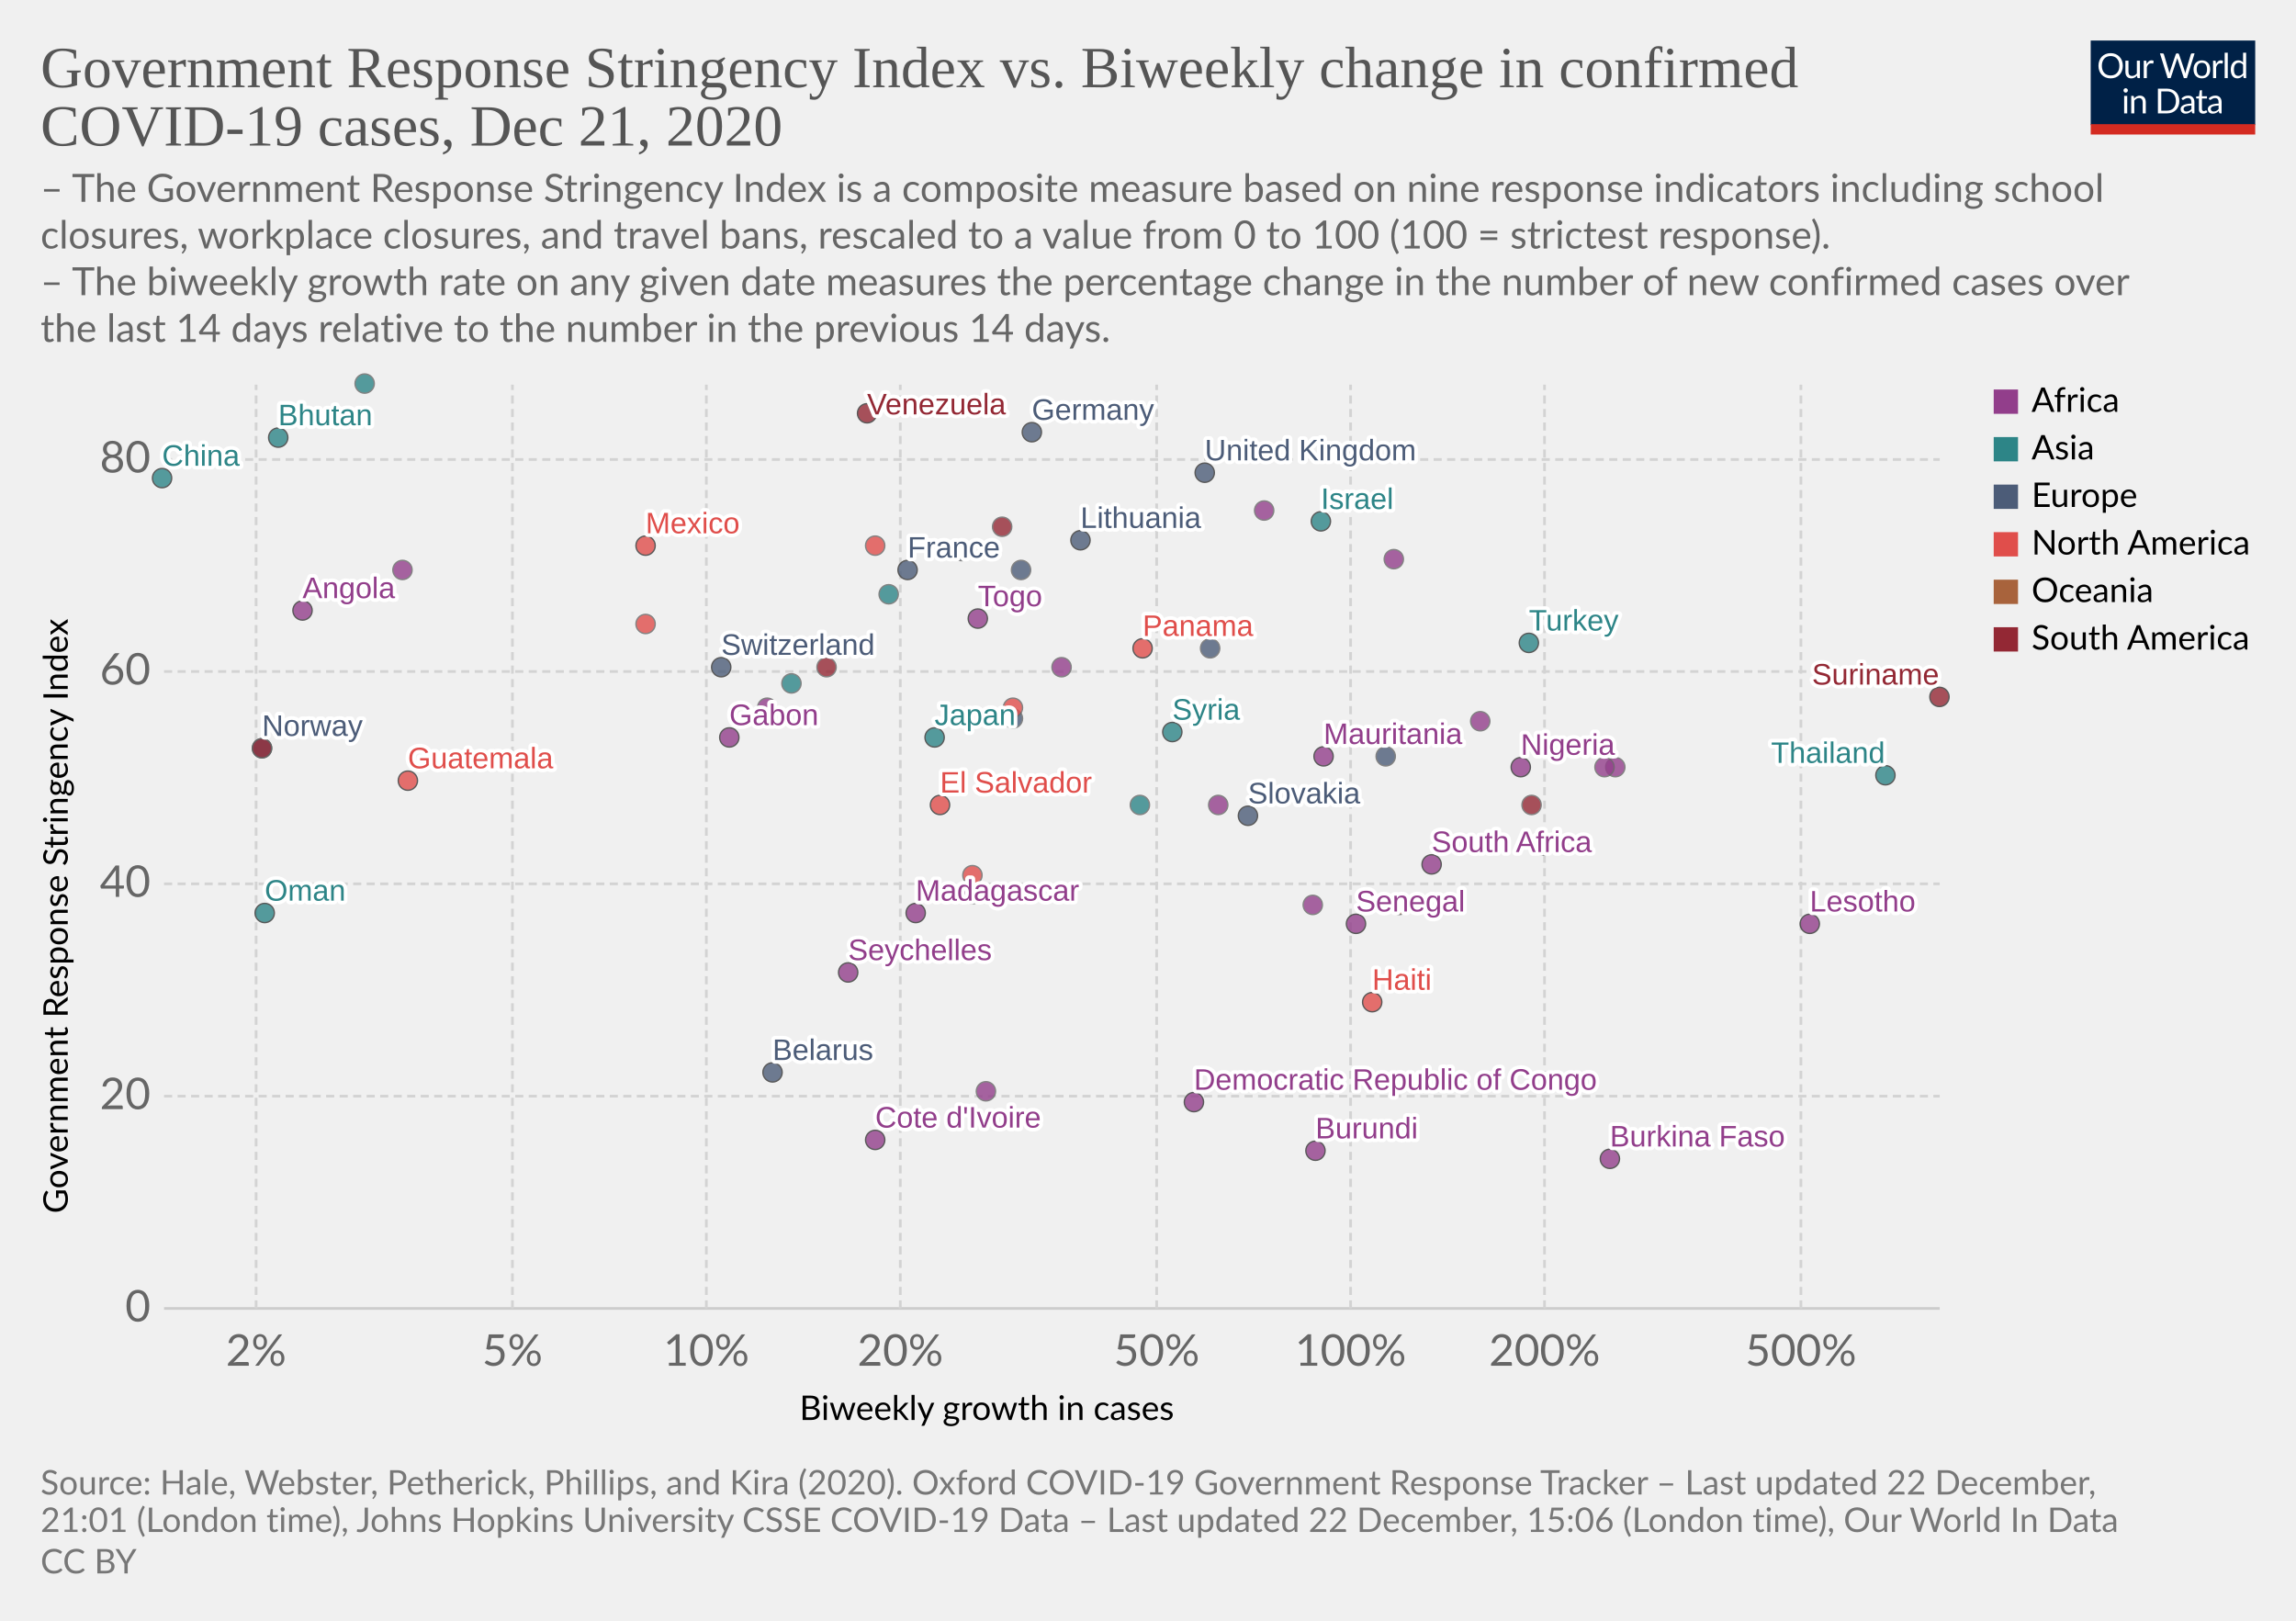
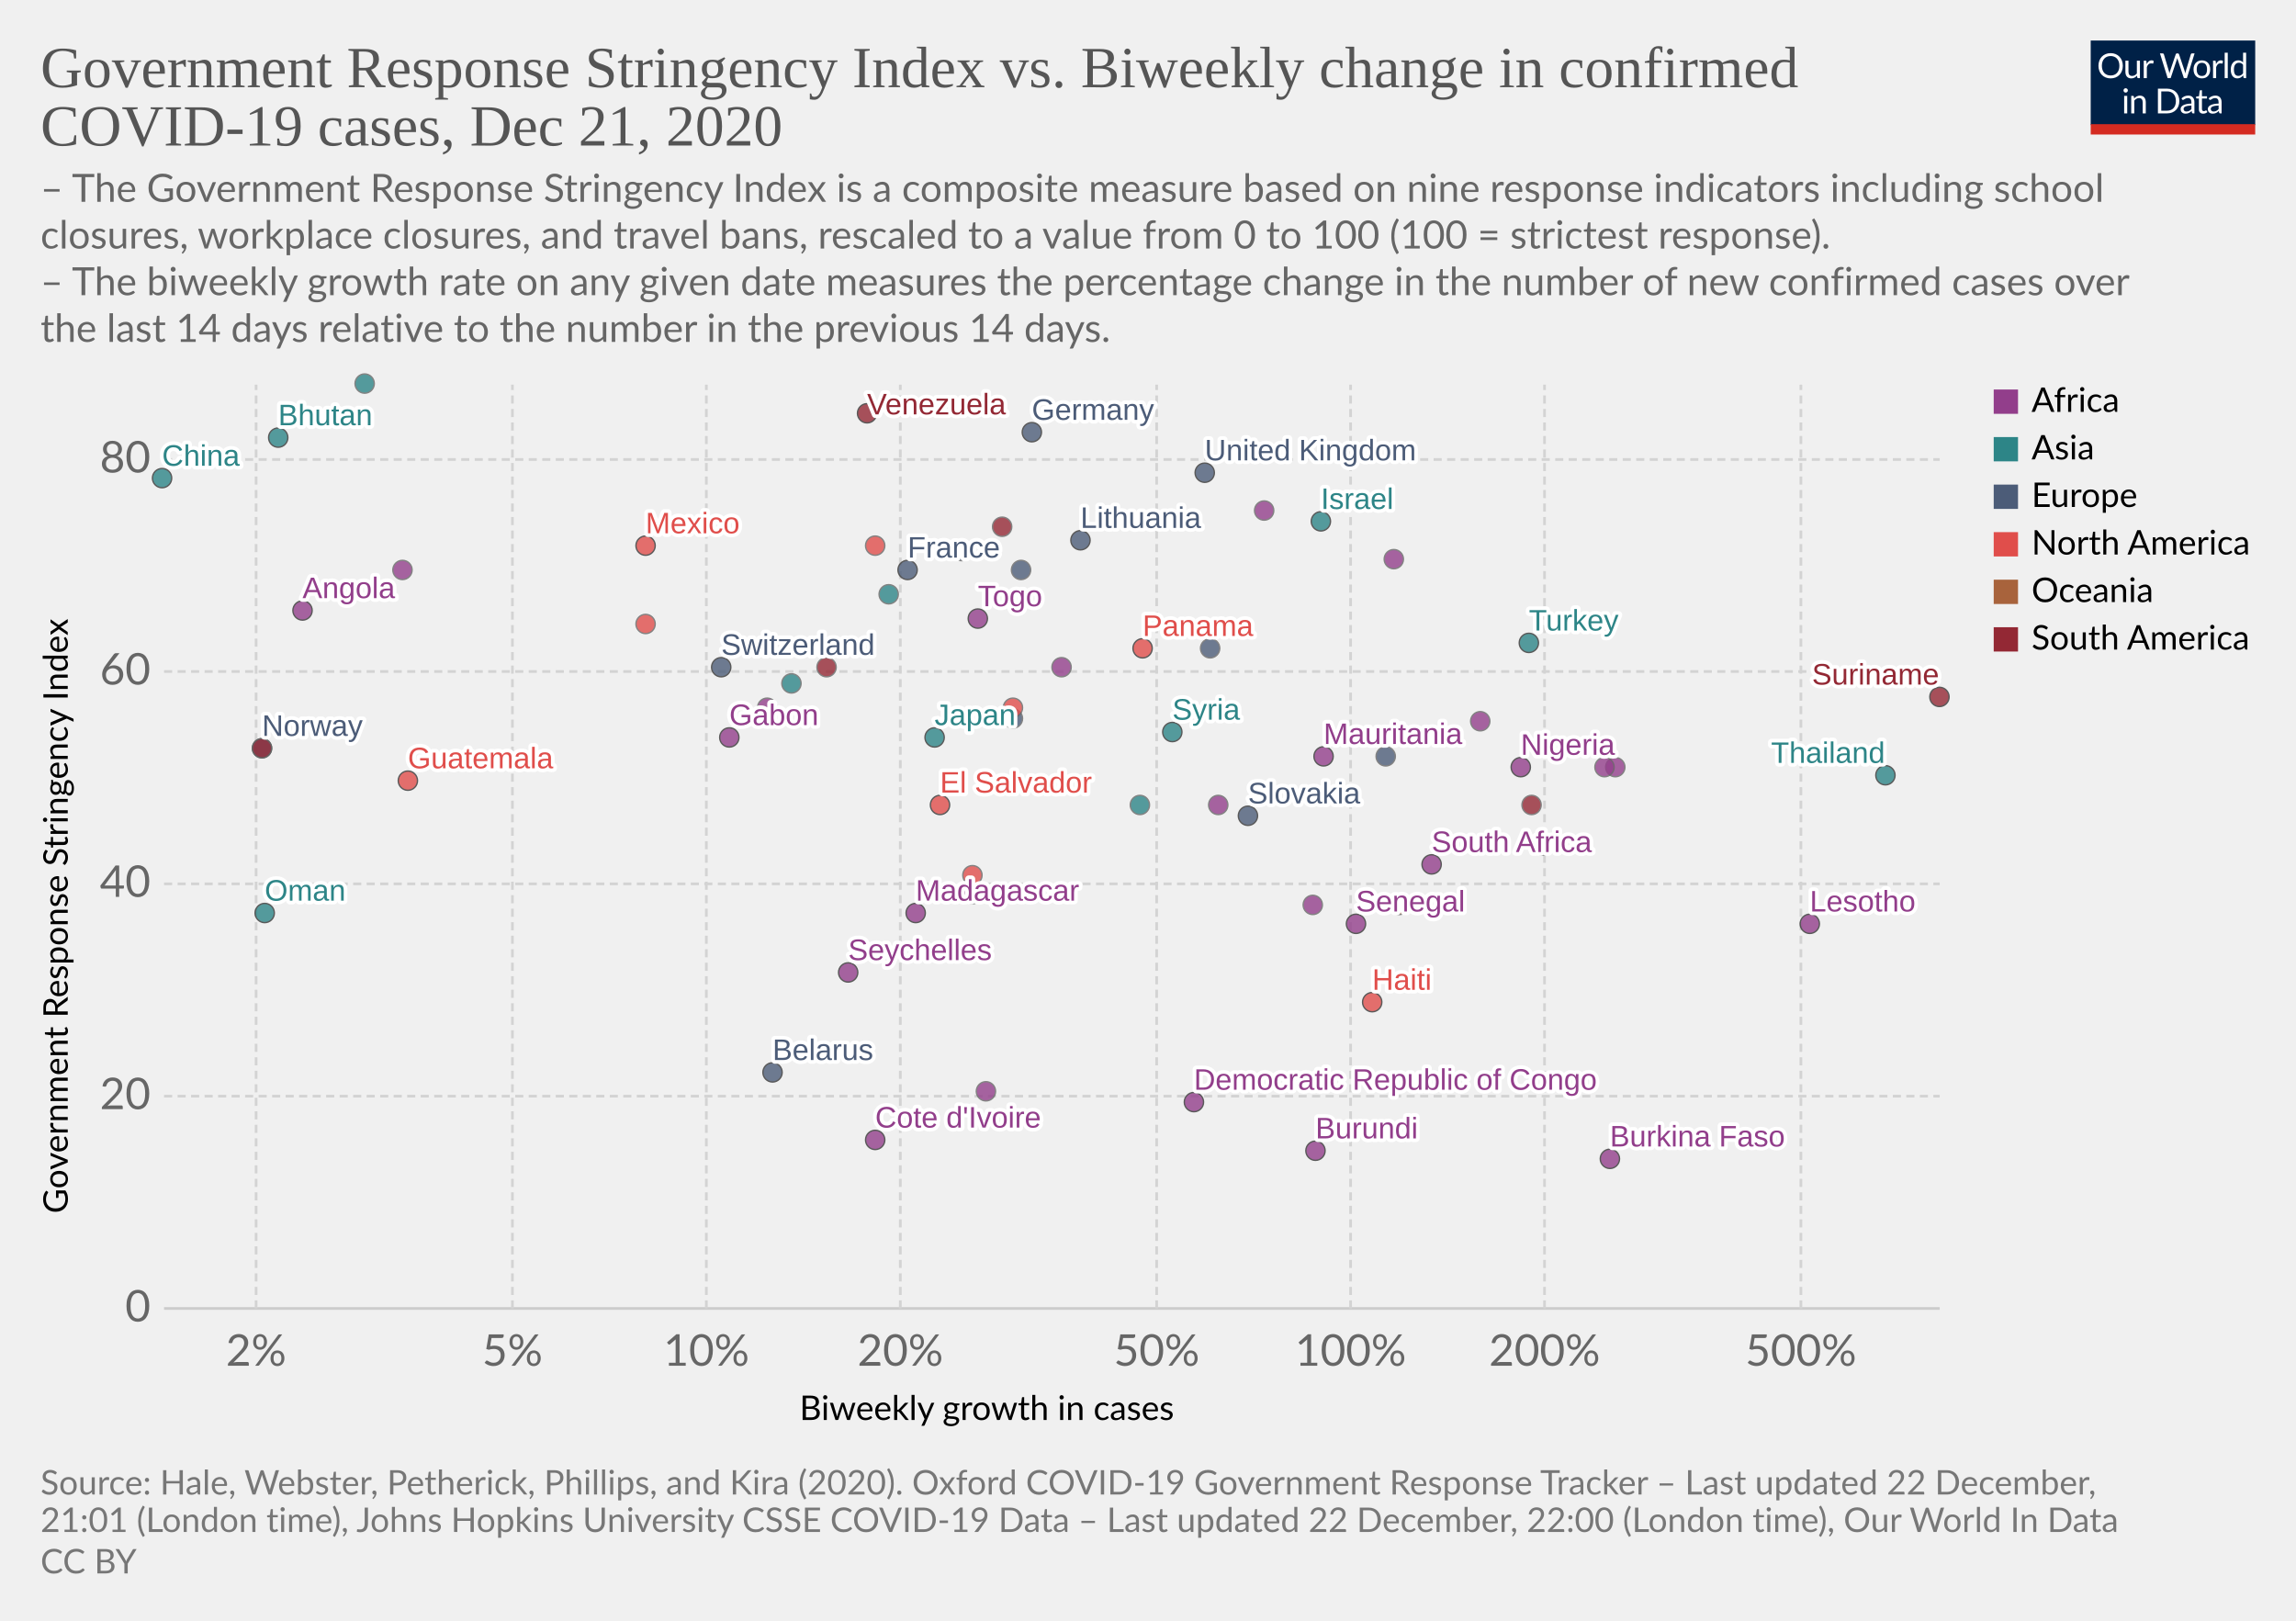
<svg xmlns="http://www.w3.org/2000/svg" version="1.1" style="background-color:#fff;-webkit-font-smoothing:antialiased" width="850" height="600" viewBox="0 0 850 600" font-family="Lato,'Helvetica Neue',Helvetica,Arial,sans-serif" font-size="18" text-rendering="optimizeLegibility">
  <g class="HeaderView">
    <g transform="matrix(.29 0 0 .29 774 15)">
      <svg width="210" height="120" viewBox="0 0 210 120" fill="none">
        <g clip-path="url(#clip0)">
          <path d="M0 0h210v107.89H0V0z" fill="#002147" />
          <path d="M40.98 32.25c0 2.36-.38 4.53-1.12 6.51a14.26 14.26 0 01-8.1 8.4c-1.9.78-4.02 1.17-6.34 1.17a16.6 16.6 0 01-6.33-1.17 14.31 14.31 0 01-8.08-8.4 18.29 18.29 0 01-1.12-6.51c0-2.36.38-4.53 1.12-6.5a14.32 14.32 0 018.07-8.44c1.92-.8 4.03-1.19 6.34-1.19 2.32 0 4.43.4 6.34 1.19 1.92.8 3.56 1.9 4.93 3.34a14.87 14.87 0 013.17 5.1 18.1 18.1 0 011.12 6.5zm-4.38 0c0-1.94-.26-3.68-.8-5.22a10.91 10.91 0 00-2.24-3.89 9.68 9.68 0 00-3.52-2.46 11.95 11.95 0 00-4.62-.86c-1.68 0-3.21.28-4.6.86a9.88 9.88 0 00-3.54 2.46 10.91 10.91 0 00-2.24 3.9c-.53 1.53-.8 3.27-.8 5.2 0 1.94.27 3.68.8 5.22a11.17 11.17 0 002.24 3.9 10.01 10.01 0 003.55 2.44c1.38.56 2.9.83 4.6.83 1.7 0 3.24-.27 4.61-.83a9.8 9.8 0 003.52-2.44 11.17 11.17 0 002.25-3.9c.53-1.54.8-3.28.8-5.21zm26.22-6.54V48H60.5c-.56 0-.9-.27-1.05-.81l-.31-2.4a12.45 12.45 0 01-3.26 2.6c-1.2.64-2.58.96-4.13.96-1.22 0-2.3-.2-3.24-.6a6.52 6.52 0 01-2.33-1.7 7.37 7.37 0 01-1.43-2.67c-.3-1.04-.46-2.2-.46-3.45V25.7h3.91v14.22c0 1.68.38 2.99 1.15 3.91.77.93 1.96 1.39 3.54 1.39 1.16 0 2.24-.27 3.23-.82a10.42 10.42 0 002.8-2.28V25.7h3.91zm8.61 4.47a9.94 9.94 0 012.6-3.56 5.64 5.64 0 013.76-1.3c.47 0 .92.05 1.34.15.44.1.83.27 1.17.49l-.3 2.92c-.09.37-.3.55-.66.55-.2 0-.5-.04-.9-.13a6.21 6.21 0 00-3.24.18c-.54.2-1.03.5-1.47.92-.42.4-.81.9-1.17 1.5-.33.58-.64 1.26-.92 2.02V48H67.7V25.71h2.25c.42 0 .72.08.88.25.16.16.27.44.33.83l.26 3.39zm61.16-13.7L122.75 48h-3.82l-7.99-24.05a21.95 21.95 0 01-.42-1.58 38.36 38.36 0 01-.44 1.58L102.05 48h-3.83L88.4 16.47h3.54c.38 0 .7.1.95.29.26.2.43.43.5.73l6.52 21.9c.1.4.2.83.28 1.28.1.46.2.94.29 1.46l.3-1.46c.12-.47.25-.9.38-1.27l7.41-21.91c.1-.25.26-.48.51-.69.27-.22.58-.33.95-.33h1.23c.38 0 .69.1.92.29.24.2.41.43.53.73l7.4 21.9a28.4 28.4 0 01.68 2.62 29.52 29.52 0 01.52-2.61l6.54-21.91c.07-.27.23-.5.48-.7.27-.21.58-.32.95-.32h3.32zm9.35 8.88c1.63 0 3.1.27 4.4.82a9.43 9.43 0 015.46 5.94c.5 1.4.74 2.98.74 4.73 0 1.76-.25 3.34-.74 4.75a9.43 9.43 0 01-5.46 5.92c-1.3.52-2.77.79-4.4.79-1.64 0-3.12-.27-4.44-.8a9.42 9.42 0 01-3.35-2.3c-.92-1-1.63-2.2-2.13-3.61-.49-1.41-.73-3-.73-4.75s.24-3.33.73-4.73c.5-1.43 1.2-2.64 2.13-3.63a9.4 9.4 0 013.35-2.31c1.32-.55 2.8-.82 4.44-.82zm0 19.89c2.2 0 3.84-.73 4.93-2.2 1.08-1.48 1.63-3.54 1.63-6.18 0-2.66-.55-4.72-1.63-6.2-1.09-1.49-2.73-2.23-4.93-2.23-1.12 0-2.09.2-2.93.57a5.7 5.7 0 00-2.06 1.65 7.5 7.5 0 00-1.24 2.67c-.26 1.04-.4 2.22-.4 3.54 0 2.64.55 4.7 1.64 6.18 1.1 1.47 2.76 2.2 4.99 2.2zm17.97-15.07a9.94 9.94 0 012.6-3.56 5.64 5.64 0 013.76-1.3c.47 0 .91.05 1.34.15.44.1.83.27 1.16.49l-.28 2.92c-.09.37-.31.55-.66.55-.2 0-.5-.04-.9-.13a6.2 6.2 0 00-3.24.18c-.54.2-1.03.5-1.47.92-.43.4-.82.9-1.17 1.5a13.1 13.1 0 00-.92 2.02V48h-3.94V25.71h2.24c.43 0 .72.08.88.25.17.16.28.44.33.83l.27 3.39zm15.04-14.59V48h-3.92V15.6h3.92zm19.55 15.43a6.22 6.22 0 00-2.38-2.05 6.7 6.7 0 00-2.86-.6c-2.07 0-3.66.75-4.77 2.23-1.12 1.48-1.68 3.6-1.68 6.33 0 1.46.13 2.7.38 3.74a7.29 7.29 0 001.1 2.56 4.35 4.35 0 001.78 1.45c.7.3 1.5.46 2.4.46 1.29 0 2.41-.3 3.36-.88a9.6 9.6 0 002.67-2.49V31.02zm3.91-15.43V48h-2.33c-.56 0-.9-.27-1.06-.81l-.35-2.71a12.13 12.13 0 01-3.25 2.77 8.28 8.28 0 01-4.23 1.06 7.31 7.31 0 01-6.14-2.9c-.73-.96-1.3-2.15-1.69-3.57a18.35 18.35 0 01.07-9.48 11.29 11.29 0 011.89-3.7 8.7 8.7 0 017.06-3.34 7.96 7.96 0 016.12 2.62V15.59h3.91zM46.61 70.71V93H42.7V70.71h3.91zm.84-7c0 .39-.08.75-.24 1.09a2.81 2.81 0 01-1.52 1.47 2.67 2.67 0 01-2.16 0 2.9 2.9 0 01-1.45-1.47 2.67 2.67 0 010-2.16c.15-.35.35-.65.6-.9.25-.27.53-.47.85-.62a2.67 2.67 0 012.16 0c.35.15.65.35.9.62.27.25.47.55.62.9.16.34.24.7.24 1.08zm7.97 10.24c.49-.54 1-1.04 1.54-1.48a9.85 9.85 0 013.66-1.84 8.96 8.96 0 015.43.35c.94.4 1.72.97 2.33 1.71a7.36 7.36 0 011.43 2.67c.32 1.04.49 2.19.49 3.45V93h-3.94V78.81c0-1.69-.4-3-1.17-3.92-.76-.93-1.93-1.4-3.5-1.4a6.6 6.6 0 00-3.25.83c-1 .56-1.92 1.31-2.77 2.27V93h-3.94V70.71h2.35c.56 0 .9.28 1.04.82l.3 2.42zm57.7 3.3c0 2.36-.37 4.5-1.11 6.44a14.3 14.3 0 01-3.17 4.98 14.1 14.1 0 01-4.93 3.2c-1.9.76-4.02 1.13-6.33 1.13H85.8V61.47h11.77c2.31 0 4.42.39 6.33 1.15a13.8 13.8 0 018.1 8.18 17.75 17.75 0 011.12 6.45zm-4.37 0c0-1.94-.26-3.67-.8-5.2a10.94 10.94 0 00-2.23-3.87 9.57 9.57 0 00-3.53-2.42 12.23 12.23 0 00-4.61-.83h-7.5v24.62h7.5c1.7 0 3.24-.28 4.61-.84a9.7 9.7 0 003.53-2.4 10.94 10.94 0 002.24-3.87c.53-1.53.8-3.26.8-5.2zm19.8 5.72c-1.8.06-3.34.2-4.62.44-1.26.22-2.3.51-3.1.88-.8.36-1.37.8-1.74 1.3-.35.5-.53 1.05-.53 1.67 0 .58.1 1.1.3 1.52a3 3 0 00.76 1.05c.34.27.73.46 1.17.6.45.11.94.17 1.45.17a7.28 7.28 0 003.5-.81 11.95 11.95 0 002.82-2.2v-4.62zm-12.65-9.11a12.73 12.73 0 013.98-2.66c1.43-.59 3-.88 4.73-.88 1.25 0 2.36.2 3.33.61a6.81 6.81 0 013.94 4.38c.33 1.04.5 2.19.5 3.43V93h-1.74a1.8 1.8 0 01-.88-.18c-.2-.13-.36-.38-.48-.74l-.44-2.12c-.59.55-1.16 1.03-1.72 1.46a9.48 9.48 0 01-3.74 1.7c-.69.15-1.46.23-2.3.23-.87 0-1.69-.12-2.45-.35a5.34 5.34 0 01-3.34-2.93 6.64 6.64 0 01-.49-2.64c0-.88.25-1.72.73-2.53a6.33 6.33 0 012.35-2.17c1.09-.63 2.5-1.15 4.25-1.54 1.75-.41 3.89-.65 6.42-.7v-1.75c0-1.73-.37-3.03-1.12-3.91-.75-.9-1.84-1.34-3.28-1.34-.97 0-1.78.12-2.44.37-.64.23-1.2.5-1.7.81l-1.23.82c-.33.23-.67.35-1 .35-.27 0-.5-.07-.69-.2a2.1 2.1 0 01-.48-.53l-.7-1.25zm27.67 19.5c-1.76 0-3.12-.5-4.07-1.48-.94-.98-1.41-2.4-1.41-4.25V74h-2.68a.9.9 0 01-.6-.2c-.16-.14-.24-.36-.24-.66v-1.56l3.65-.46.9-6.89a.9.9 0 01.29-.52.88.88 0 01.62-.22H142v7.67h6.44V74H142v13.38c0 .94.22 1.63.68 2.09.45.45 1.04.68 1.76.68a3.21 3.21 0 001.85-.53l.55-.35c.16-.12.3-.18.41-.18.2 0 .4.13.55.38l1.15 1.87a7.45 7.45 0 01-2.44 1.5c-.96.35-1.94.52-2.95.52zm19.68-10.4c-1.8.07-3.34.21-4.62.45-1.26.22-2.3.51-3.1.88-.8.36-1.37.8-1.74 1.3-.35.5-.53 1.05-.53 1.67 0 .58.1 1.1.3 1.52.18.42.44.77.76 1.05.34.27.73.46 1.17.6.45.11.94.17 1.45.17a7.3 7.3 0 003.5-.81 12.04 12.04 0 002.82-2.2v-4.62zm-12.65-9.1a12.72 12.72 0 013.99-2.66c1.42-.59 3-.88 4.72-.88 1.25 0 2.36.2 3.33.61a6.81 6.81 0 013.94 4.38c.33 1.04.5 2.19.5 3.43V93h-1.74a1.8 1.8 0 01-.88-.18c-.2-.13-.36-.38-.48-.74l-.44-2.12c-.59.55-1.16 1.03-1.72 1.46a9.48 9.48 0 01-3.74 1.7c-.69.15-1.46.23-2.3.23-.87 0-1.69-.12-2.45-.35a5.33 5.33 0 01-3.34-2.93 6.62 6.62 0 01-.49-2.64c0-.88.25-1.72.73-2.53a6.33 6.33 0 012.35-2.17c1.09-.63 2.5-1.15 4.25-1.54a31.2 31.2 0 016.42-.7v-1.75c0-1.73-.37-3.03-1.12-3.91-.75-.9-1.84-1.34-3.28-1.34-.97 0-1.78.12-2.44.37-.64.23-1.2.5-1.7.81-.46.3-.87.57-1.22.82-.34.23-.68.35-1.02.35-.26 0-.49-.07-.68-.2a1.88 1.88 0 01-.48-.53l-.7-1.25z" fill="#fff" />
          <path fill="#D42B21" d="M0 106.79h210V120H0z" />
        </g>
        <defs>
          <clipPath id="clip0">
            <path fill="#fff" d="M0 0h210v120H0z" />
          </clipPath>
        </defs>
      </svg>
    </g>
    <a href="https://ourworldindata.org/grapher/government-response-stringency-index-vs-biweekly-change-in-confirmed-covid-19-cases?time=latest" target="_blank" rel="noopener" font-family="&quot;Playfair Display&quot;,Georgia,&quot;Times New Roman&quot;,serif">
      <text font-size="21.6" x="15" y="32.3" fill="#555">
        <tspan x="15" y="32.28">Government Response Stringency Index vs. Biweekly change in confirmed</tspan>
        <tspan x="15" y="53.88">COVID-19 cases, Dec 21, 2020</tspan>
      </text>
    </a>
    <text font-size="14.4" x="15" y="74.7" fill="#666">
      <tspan x="15" y="74.72">– The Government Response Stringency Index is a composite measure based on nine response indicators including school</tspan>
      <tspan x="15" y="92">closures, workplace closures, and travel bans, rescaled to a value from 0 to 100 (100 = strictest response).</tspan>
      <tspan x="15" y="109.28"> – The biweekly growth rate on any given date measures the percentage change in the number of new confirmed cases over</tspan>
      <tspan x="15" y="126.56">the last 14 days relative to the number in the previous 14 days.</tspan>
    </text>
  </g>
  <g class="ScatterPlot">
    <g class="DualAxisView">
      <g class="HorizontalAxis">
        <text font-size="12.6" x="296" y="525.7">
          <tspan x="295.99" y="525.68">Biweekly growth in cases</tspan>
        </text>
        <text x="94.8" y="505.6" fill="#666" text-anchor="middle" font-size="16.2">2%</text>
        <text x="189.7" y="505.6" fill="#666" text-anchor="middle" font-size="16.2">5%</text>
        <text x="261.5" y="505.6" fill="#666" text-anchor="middle" font-size="16.2">10%</text>
        <text x="333.3" y="505.6" fill="#666" text-anchor="middle" font-size="16.2">20%</text>
        <text x="428.2" y="505.6" fill="#666" text-anchor="middle" font-size="16.2">50%</text>
        <text x="500" y="505.6" fill="#666" text-anchor="middle" font-size="16.2">100%</text>
        <text x="571.8" y="505.6" fill="#666" text-anchor="middle" font-size="16.2">200%</text>
        <text x="666.7" y="505.6" fill="#666" text-anchor="middle" font-size="16.2">500%</text>
      </g>
      <g class="VerticalAxis">
        <text font-size="12.6" x="-449.2" y="25.1" transform="rotate(-90)">
          <tspan x="-449.2" y="25.08">Government Response Stringency Index</tspan>
        </text>
        <text x="55.74" y="484.4" fill="#666" dominant-baseline="middle" text-anchor="end" font-size="16.2">0</text>
        <text x="55.74" y="405.8" fill="#666" dominant-baseline="middle" text-anchor="end" font-size="16.2">20</text>
        <text x="55.74" y="327.2" fill="#666" dominant-baseline="middle" text-anchor="end" font-size="16.2">40</text>
        <text x="55.74" y="248.6" fill="#666" dominant-baseline="middle" text-anchor="end" font-size="16.2">60</text>
        <text x="55.74" y="170.1" fill="#666" dominant-baseline="middle" text-anchor="end" font-size="16.2">80</text>
      </g>
      <g class="AxisGridLines horizontalLines">
        <path stroke="#ccc" d="M60.74 484.4h657.35" />
        <path stroke="#d3d3d3" stroke-dasharray="3,2" d="M60.74 405.8h657.35M60.74 327.2h657.35M60.74 248.6h657.35M60.74 170.1h657.35" />
      </g>
      <g class="AxisGridLines verticalLines" stroke="#d3d3d3" stroke-dasharray="3,2">
        <path d="M94.8 484.4v-342M189.7 484.4v-342M261.5 484.4v-342M333.3 484.4v-342M428.2 484.4v-342M500 484.4v-342M571.8 484.4v-342M666.7 484.4v-342" />
      </g>
    </g>
    <g class="PointsWithLabels clickable" clip-path="url(#a)" font-family="Arial, sans-serif">
      <path fill="rgba(255,255,255,0)" d="M60.74 142.4h657.35v342H60.74z" />
      <defs>
        <clipPath id="a">
          <path d="M50.74 132.4h677.35v362H50.74z" />
        </clipPath>
      </defs>
      <g class="key-United-Kingdom_0">
        <circle cx="446" cy="175" r="3.57" fill="#4C5C78" opacity=".8" stroke="#333" stroke-width=".5" />
      </g>
      <g class="key-France_0">
        <circle cx="336" cy="211" r="3.57" fill="#4C5C78" opacity=".8" stroke="#333" stroke-width=".5" />
      </g>
      <g class="key-Germany_0">
        <circle cx="382" cy="160" r="3.57" fill="#4C5C78" opacity=".8" stroke="#333" stroke-width=".5" />
      </g>
      <g class="key-Switzerland_0">
        <circle cx="267" cy="247" r="3.57" fill="#4C5C78" opacity=".8" stroke="#333" stroke-width=".5" />
      </g>
      <g class="key-Sweden_0">
        <circle cx="356" cy="204" r="3.57" fill="#4C5C78" opacity=".8" stroke="#666" stroke-width=".5" />
      </g>
      <g class="key-United-States_0">
        <circle cx="324" cy="202" r="3.57" fill="#E04E4B" opacity=".8" stroke="#666" stroke-width=".5" />
      </g>
      <g class="key-Japan_0">
        <circle cx="346" cy="273" r="3.57" fill="#2D8587" opacity=".8" stroke="#333" stroke-width=".5" />
      </g>
      <g class="key-Angola_0">
        <circle cx="112" cy="226" r="3.57" fill="#923E8B" opacity=".8" stroke="#333" stroke-width=".5" />
      </g>
      <g class="key-Norway_0">
        <circle cx="97" cy="277" r="3.57" fill="#4C5C78" opacity=".8" stroke="#333" stroke-width=".5" />
      </g>
      <g class="key-Nigeria_0">
        <circle cx="563" cy="284" r="3.57" fill="#923E8B" opacity=".8" stroke="#333" stroke-width=".5" />
      </g>
      <g class="key-Mozambique_0">
        <circle cx="284" cy="262" r="3.57" fill="#923E8B" opacity=".8" stroke="#666" stroke-width=".5" />
      </g>
      <g class="key-Mexico_0">
        <circle cx="239" cy="202" r="3.57" fill="#E04E4B" opacity=".8" stroke="#333" stroke-width=".5" />
      </g>
      <g class="key-Mauritania_0">
        <circle cx="490" cy="280" r="3.57" fill="#923E8B" opacity=".8" stroke="#333" stroke-width=".5" />
      </g>
      <g class="key-Malaysia_0">
        <circle cx="329" cy="220" r="3.57" fill="#2D8587" opacity=".8" stroke="#666" stroke-width=".5" />
      </g>
      <g class="key-Malawi_0">
        <circle cx="598" cy="284" r="3.57" fill="#923E8B" opacity=".8" stroke="#666" stroke-width=".5" />
      </g>
      <g class="key-Madagascar_0">
        <circle cx="339" cy="338" r="3.57" fill="#923E8B" opacity=".8" stroke="#333" stroke-width=".5" />
      </g>
      <g class="key-Lithuania_0">
        <circle cx="400" cy="200" r="3.57" fill="#4C5C78" opacity=".8" stroke="#333" stroke-width=".5" />
      </g>
      <g class="key-Barbados_0">
        <circle cx="360" cy="324" r="3.57" fill="#E04E4B" opacity=".8" stroke="#666" stroke-width=".5" />
      </g>
      <g class="key-Belarus_0">
        <circle cx="286" cy="397" r="3.57" fill="#4C5C78" opacity=".8" stroke="#333" stroke-width=".5" />
      </g>
      <g class="key-Bhutan_0">
        <circle cx="103" cy="162" r="3.57" fill="#2D8587" opacity=".8" stroke="#333" stroke-width=".5" />
      </g>
      <g class="key-Bolivia_0">
        <circle cx="567" cy="298" r="3.57" fill="#932834" opacity=".8" stroke="#666" stroke-width=".5" />
      </g>
      <g class="key-Burkina-Faso_0">
        <circle cx="596" cy="429" r="3.57" fill="#923E8B" opacity=".8" stroke="#333" stroke-width=".5" />
      </g>
      <g class="key-Burundi_0">
        <circle cx="487" cy="426" r="3.57" fill="#923E8B" opacity=".8" stroke="#333" stroke-width=".5" />
      </g>
      <g class="key-Zimbabwe_0">
        <circle cx="149" cy="211" r="3.57" fill="#923E8B" opacity=".8" stroke="#666" stroke-width=".5" />
      </g>
      <g class="key-South-Africa_0">
        <circle cx="530" cy="320" r="3.57" fill="#923E8B" opacity=".8" stroke="#333" stroke-width=".5" />
      </g>
      <g class="key-Slovakia_0">
        <circle cx="462" cy="302" r="3.57" fill="#4C5C78" opacity=".8" stroke="#333" stroke-width=".5" />
      </g>
      <g class="key-Singapore_0">
        <circle cx="422" cy="298" r="3.57" fill="#2D8587" opacity=".8" stroke="#666" stroke-width=".5" />
      </g>
      <g class="key-Senegal_0">
        <circle cx="502" cy="342" r="3.57" fill="#923E8B" opacity=".8" stroke="#333" stroke-width=".5" />
      </g>
      <g class="key-Rwanda_0">
        <circle cx="548" cy="267" r="3.57" fill="#923E8B" opacity=".8" stroke="#666" stroke-width=".5" />
      </g>
      <g class="key-Paraguay_0">
        <circle cx="97" cy="277" r="3.57" fill="#932834" opacity=".8" stroke="#666" stroke-width=".5" />
      </g>
      <g class="key-Papua-New-Guinea_0">
        <circle cx="518" cy="335" r="3.57" fill="#A8633C" opacity=".8" stroke="#666" stroke-width=".5" />
      </g>
      <g class="key-Panama_0">
        <circle cx="423" cy="240" r="3.57" fill="#E04E4B" opacity=".8" stroke="#333" stroke-width=".5" />
      </g>
      <g class="key-Cote-d__0027Ivoire_0">
        <circle cx="324" cy="422" r="3.57" fill="#923E8B" opacity=".8" stroke="#333" stroke-width=".5" />
      </g>
      <g class="key-Haiti_0">
        <circle cx="508" cy="371" r="3.57" fill="#E04E4B" opacity=".8" stroke="#333" stroke-width=".5" />
      </g>
      <g class="key-Guatemala_0">
        <circle cx="151" cy="289" r="3.57" fill="#E04E4B" opacity=".8" stroke="#333" stroke-width=".5" />
      </g>
      <g class="key-Ghana_0">
        <circle cx="360" cy="331" r="3.57" fill="#923E8B" opacity=".8" stroke="#666" stroke-width=".5" />
      </g>
      <g class="key-Gabon_0">
        <circle cx="270" cy="273" r="3.57" fill="#923E8B" opacity=".8" stroke="#333" stroke-width=".5" />
      </g>
      <g class="key-Djibouti_0">
        <circle cx="486" cy="335" r="3.57" fill="#923E8B" opacity=".8" stroke="#666" stroke-width=".5" />
      </g>
      <g class="key-Estonia_0">
        <circle cx="375" cy="266" r="3.57" fill="#4C5C78" opacity=".8" stroke="#666" stroke-width=".5" />
      </g>
      <g class="key-Eritrea_0">
        <circle cx="468" cy="189" r="3.57" fill="#923E8B" opacity=".8" stroke="#666" stroke-width=".5" />
      </g>
      <g class="key-Denmark_0">
        <circle cx="513" cy="280" r="3.57" fill="#4C5C78" opacity=".8" stroke="#666" stroke-width=".5" />
      </g>
      <g class="key-Czechia_0">
        <circle cx="448" cy="240" r="3.57" fill="#4C5C78" opacity=".8" stroke="#666" stroke-width=".5" />
      </g>
      <g class="key-Cyprus_0">
        <circle cx="378" cy="211" r="3.57" fill="#4C5C78" opacity=".8" stroke="#666" stroke-width=".5" />
      </g>
      <g class="key-Canada_0">
        <circle cx="239" cy="231" r="3.57" fill="#E04E4B" opacity=".8" stroke="#666" stroke-width=".5" />
      </g>
      <g class="key-Egypt_0">
        <circle cx="393" cy="247" r="3.57" fill="#923E8B" opacity=".8" stroke="#666" stroke-width=".5" />
      </g>
      <g class="key-Uganda_0">
        <circle cx="451" cy="298" r="3.57" fill="#923E8B" opacity=".8" stroke="#666" stroke-width=".5" />
      </g>
      <g class="key-Turkey_0">
        <circle cx="566" cy="238" r="3.57" fill="#2D8587" opacity=".8" stroke="#333" stroke-width=".5" />
      </g>
      <g class="key-Togo_0">
        <circle cx="362" cy="229" r="3.57" fill="#923E8B" opacity=".8" stroke="#333" stroke-width=".5" />
      </g>
      <g class="key-Thailand_0">
        <circle cx="698" cy="287" r="3.57" fill="#2D8587" opacity=".8" stroke="#333" stroke-width=".5" />
      </g>
      <g class="key-Syria_0">
        <circle cx="434" cy="271" r="3.57" fill="#2D8587" opacity=".8" stroke="#333" stroke-width=".5" />
      </g>
      <g class="key-Eswatini_0">
        <circle cx="594" cy="284" r="3.57" fill="#923E8B" opacity=".8" stroke="#666" stroke-width=".5" />
      </g>
      <g class="key-Lesotho_0">
        <circle cx="670" cy="342" r="3.57" fill="#923E8B" opacity=".8" stroke="#333" stroke-width=".5" />
      </g>
      <g class="key-Lebanon_0">
        <circle cx="135" cy="142" r="3.57" fill="#2D8587" opacity=".8" stroke="#666" stroke-width=".5" />
      </g>
      <g class="key-Israel_0">
        <circle cx="489" cy="193" r="3.57" fill="#2D8587" opacity=".8" stroke="#333" stroke-width=".5" />
      </g>
      <g class="key-Indonesia_0">
        <circle cx="293" cy="253" r="3.57" fill="#2D8587" opacity=".8" stroke="#666" stroke-width=".5" />
      </g>
      <g class="key-Oman_0">
        <circle cx="98" cy="338" r="3.57" fill="#2D8587" opacity=".8" stroke="#333" stroke-width=".5" />
      </g>
      <g class="key-Seychelles_0">
        <circle cx="314" cy="360" r="3.57" fill="#923E8B" opacity=".8" stroke="#333" stroke-width=".5" />
      </g>
      <g class="key-Suriname_0">
        <circle cx="718" cy="258" r="3.57" fill="#932834" opacity=".8" stroke="#333" stroke-width=".5" />
      </g>
      <g class="key-Venezuela_0">
        <circle cx="321" cy="153" r="3.57" fill="#932834" opacity=".8" stroke="#333" stroke-width=".5" />
      </g>
      <g class="key-El-Salvador_0">
        <circle cx="348" cy="298" r="3.57" fill="#E04E4B" opacity=".8" stroke="#333" stroke-width=".5" />
      </g>
      <g class="key-Cuba_0">
        <circle cx="375" cy="262" r="3.57" fill="#E04E4B" opacity=".8" stroke="#666" stroke-width=".5" />
      </g>
      <g class="key-Democratic-Republic-of-Congo_0">
        <circle cx="442" cy="408" r="3.57" fill="#923E8B" opacity=".8" stroke="#333" stroke-width=".5" />
      </g>
      <g class="key-Congo_0">
        <circle cx="571" cy="313" r="3.57" fill="#923E8B" opacity=".8" stroke="#666" stroke-width=".5" />
      </g>
      <g class="key-Colombia_0">
        <circle cx="306" cy="247" r="3.57" fill="#932834" opacity=".8" stroke="#666" stroke-width=".5" />
      </g>
      <g class="key-China_0">
        <circle cx="60" cy="177" r="3.57" fill="#2D8587" opacity=".8" stroke="#333" stroke-width=".5" />
      </g>
      <g class="key-Chile_0">
        <circle cx="371" cy="195" r="3.57" fill="#932834" opacity=".8" stroke="#666" stroke-width=".5" />
      </g>
      <g class="key-Chad_0">
        <circle cx="516" cy="207" r="3.57" fill="#923E8B" opacity=".8" stroke="#666" stroke-width=".5" />
      </g>
      <g class="key-Central-African-Republic_0">
        <circle cx="365" cy="404" r="3.57" fill="#923E8B" opacity=".8" stroke="#666" stroke-width=".5" />
      </g>
      <g class="backgroundLabels" fill="#333" font-size="11" font-weight="400">
        <text x="446" y="170.43" fill="#fff" stroke="#fff" stroke-linecap="round" stroke-linejoin="round" stroke-width=".25em">United Kingdom</text>
        <text x="446" y="170.43" fill="#4C5C78">United Kingdom</text>
        <text x="336" y="206.43" fill="#fff" stroke="#fff" stroke-linecap="round" stroke-linejoin="round" stroke-width=".25em">France</text>
        <text x="336" y="206.43" fill="#4C5C78">France</text>
        <text x="382" y="155.43" fill="#fff" stroke="#fff" stroke-linecap="round" stroke-linejoin="round" stroke-width=".25em">Germany</text>
        <text x="382" y="155.43" fill="#4C5C78">Germany</text>
        <text x="267" y="242.43" fill="#fff" stroke="#fff" stroke-linecap="round" stroke-linejoin="round" stroke-width=".25em">Switzerland</text>
        <text x="267" y="242.43" fill="#4C5C78">Switzerland</text>
        <text x="346" y="268.43" fill="#fff" stroke="#fff" stroke-linecap="round" stroke-linejoin="round" stroke-width=".25em">Japan</text>
        <text x="346" y="268.43" fill="#2D8587">Japan</text>
        <text x="112" y="221.43" fill="#fff" stroke="#fff" stroke-linecap="round" stroke-linejoin="round" stroke-width=".25em">Angola</text>
        <text x="112" y="221.43" fill="#923E8B">Angola</text>
        <text x="97" y="272.43" fill="#fff" stroke="#fff" stroke-linecap="round" stroke-linejoin="round" stroke-width=".25em">Norway</text>
        <text x="97" y="272.43" fill="#4C5C78">Norway</text>
        <text x="563" y="279.43" fill="#fff" stroke="#fff" stroke-linecap="round" stroke-linejoin="round" stroke-width=".25em">Nigeria</text>
        <text x="563" y="279.43" fill="#923E8B">Nigeria</text>
        <text x="239" y="197.43" fill="#fff" stroke="#fff" stroke-linecap="round" stroke-linejoin="round" stroke-width=".25em">Mexico</text>
        <text x="239" y="197.43" fill="#E04E4B">Mexico</text>
        <text x="490" y="275.43" fill="#fff" stroke="#fff" stroke-linecap="round" stroke-linejoin="round" stroke-width=".25em">Mauritania</text>
        <text x="490" y="275.43" fill="#923E8B">Mauritania</text>
        <text x="339" y="333.43" fill="#fff" stroke="#fff" stroke-linecap="round" stroke-linejoin="round" stroke-width=".25em">Madagascar</text>
        <text x="339" y="333.43" fill="#923E8B">Madagascar</text>
        <text x="400" y="195.43" fill="#fff" stroke="#fff" stroke-linecap="round" stroke-linejoin="round" stroke-width=".25em">Lithuania</text>
        <text x="400" y="195.43" fill="#4C5C78">Lithuania</text>
        <text x="286" y="392.43" fill="#fff" stroke="#fff" stroke-linecap="round" stroke-linejoin="round" stroke-width=".25em">Belarus</text>
        <text x="286" y="392.43" fill="#4C5C78">Belarus</text>
        <text x="103" y="157.43" fill="#fff" stroke="#fff" stroke-linecap="round" stroke-linejoin="round" stroke-width=".25em">Bhutan</text>
        <text x="103" y="157.43" fill="#2D8587">Bhutan</text>
        <text x="596" y="424.43" fill="#fff" stroke="#fff" stroke-linecap="round" stroke-linejoin="round" stroke-width=".25em">Burkina Faso</text>
        <text x="596" y="424.43" fill="#923E8B">Burkina Faso</text>
        <text x="487" y="421.43" fill="#fff" stroke="#fff" stroke-linecap="round" stroke-linejoin="round" stroke-width=".25em">Burundi</text>
        <text x="487" y="421.43" fill="#923E8B">Burundi</text>
        <text x="530" y="315.43" fill="#fff" stroke="#fff" stroke-linecap="round" stroke-linejoin="round" stroke-width=".25em">South Africa</text>
        <text x="530" y="315.43" fill="#923E8B">South Africa</text>
        <text x="462" y="297.43" fill="#fff" stroke="#fff" stroke-linecap="round" stroke-linejoin="round" stroke-width=".25em">Slovakia</text>
        <text x="462" y="297.43" fill="#4C5C78">Slovakia</text>
        <text x="502" y="337.43" fill="#fff" stroke="#fff" stroke-linecap="round" stroke-linejoin="round" stroke-width=".25em">Senegal</text>
        <text x="502" y="337.43" fill="#923E8B">Senegal</text>
        <text x="423" y="235.43" fill="#fff" stroke="#fff" stroke-linecap="round" stroke-linejoin="round" stroke-width=".25em">Panama</text>
        <text x="423" y="235.43" fill="#E04E4B">Panama</text>
        <text x="324" y="417.43" fill="#fff" stroke="#fff" stroke-linecap="round" stroke-linejoin="round" stroke-width=".25em">Cote d'Ivoire</text>
        <text x="324" y="417.43" fill="#923E8B">Cote d'Ivoire</text>
        <text x="508" y="366.43" fill="#fff" stroke="#fff" stroke-linecap="round" stroke-linejoin="round" stroke-width=".25em">Haiti</text>
        <text x="508" y="366.43" fill="#E04E4B">Haiti</text>
        <text x="151" y="284.43" fill="#fff" stroke="#fff" stroke-linecap="round" stroke-linejoin="round" stroke-width=".25em">Guatemala</text>
        <text x="151" y="284.43" fill="#E04E4B">Guatemala</text>
        <text x="270" y="268.43" fill="#fff" stroke="#fff" stroke-linecap="round" stroke-linejoin="round" stroke-width=".25em">Gabon</text>
        <text x="270" y="268.43" fill="#923E8B">Gabon</text>
        <text x="566" y="233.43" fill="#fff" stroke="#fff" stroke-linecap="round" stroke-linejoin="round" stroke-width=".25em">Turkey</text>
        <text x="566" y="233.43" fill="#2D8587">Turkey</text>
        <text x="362" y="224.43" fill="#fff" stroke="#fff" stroke-linecap="round" stroke-linejoin="round" stroke-width=".25em">Togo</text>
        <text x="362" y="224.43" fill="#923E8B">Togo</text>
        <text x="655.65" y="282.43" fill="#fff" stroke="#fff" stroke-linecap="round" stroke-linejoin="round" stroke-width=".25em">Thailand</text>
        <text x="655.65" y="282.43" fill="#2D8587">Thailand</text>
        <text x="434" y="266.43" fill="#fff" stroke="#fff" stroke-linecap="round" stroke-linejoin="round" stroke-width=".25em">Syria</text>
        <text x="434" y="266.43" fill="#2D8587">Syria</text>
        <text x="670" y="337.43" fill="#fff" stroke="#fff" stroke-linecap="round" stroke-linejoin="round" stroke-width=".25em">Lesotho</text>
        <text x="670" y="337.43" fill="#923E8B">Lesotho</text>
        <text x="489" y="188.43" fill="#fff" stroke="#fff" stroke-linecap="round" stroke-linejoin="round" stroke-width=".25em">Israel</text>
        <text x="489" y="188.43" fill="#2D8587">Israel</text>
        <text x="98" y="333.43" fill="#fff" stroke="#fff" stroke-linecap="round" stroke-linejoin="round" stroke-width=".25em">Oman</text>
        <text x="98" y="333.43" fill="#2D8587">Oman</text>
        <text x="314" y="355.43" fill="#fff" stroke="#fff" stroke-linecap="round" stroke-linejoin="round" stroke-width=".25em">Seychelles</text>
        <text x="314" y="355.43" fill="#923E8B">Seychelles</text>
        <text x="670.81" y="253.43" fill="#fff" stroke="#fff" stroke-linecap="round" stroke-linejoin="round" stroke-width=".25em">Suriname</text>
        <text x="670.81" y="253.43" fill="#932834">Suriname</text>
        <text x="321" y="153.4" fill="#fff" stroke="#fff" stroke-linecap="round" stroke-linejoin="round" stroke-width=".25em">Venezuela</text>
        <text x="321" y="153.4" fill="#932834">Venezuela</text>
        <text x="348" y="293.43" fill="#fff" stroke="#fff" stroke-linecap="round" stroke-linejoin="round" stroke-width=".25em">El Salvador</text>
        <text x="348" y="293.43" fill="#E04E4B">El Salvador</text>
        <text x="442" y="403.43" fill="#fff" stroke="#fff" stroke-linecap="round" stroke-linejoin="round" stroke-width=".25em">Democratic Republic of Congo</text>
        <text x="442" y="403.43" fill="#923E8B">Democratic Republic of Congo</text>
        <text x="60" y="172.43" fill="#fff" stroke="#fff" stroke-linecap="round" stroke-linejoin="round" stroke-width=".25em">China</text>
        <text x="60" y="172.43" fill="#2D8587">China</text>
      </g>
    </g>
    <g class="ScatterColorLegend clickable" cursor="pointer">
      <g class="legendMark">
        <path fill="#923E8B" d="M738.09 144.2h9v9h-9z" />
        <text font-size="12.6" x="752.1" y="152.5">
          <tspan x="752.09" y="152.48">Africa</tspan>
        </text>
      </g>
      <g class="legendMark">
        <path fill="#2D8587" d="M738.09 161.8h9v9h-9z" />
        <text font-size="12.6" x="752.1" y="170.1">
          <tspan x="752.09" y="170.08">Asia</tspan>
        </text>
      </g>
      <g class="legendMark">
        <path fill="#4C5C78" d="M738.09 179.4h9v9h-9z" />
        <text font-size="12.6" x="752.1" y="187.7">
          <tspan x="752.09" y="187.68">Europe</tspan>
        </text>
      </g>
      <g class="legendMark">
        <path fill="#E04E4B" d="M738.09 197h9v9h-9z" />
        <text font-size="12.6" x="752.1" y="205.3">
          <tspan x="752.09" y="205.28">North America</tspan>
        </text>
      </g>
      <g class="legendMark">
        <path fill="#A8633C" d="M738.09 214.6h9v9h-9z" />
        <text font-size="12.6" x="752.1" y="222.9">
          <tspan x="752.09" y="222.88">Oceania</tspan>
        </text>
      </g>
      <g class="legendMark">
        <path fill="#932834" d="M738.09 232.2h9v9h-9z" />
        <text font-size="12.6" x="752.1" y="240.5">
          <tspan x="752.09" y="240.48">South America</tspan>
        </text>
      </g>
    </g>
  </g>
  <g class="SourcesFooter" fill="#777">
    <g class="clickable" fill="#777">
      <text font-size="12.6" x="15" y="553.3">
        <tspan x="15" y="553.28">Source: Hale, Webster, Petherick, Phillips, and Kira (2020). Oxford COVID-19 Government Response Tracker – Last updated 22 December,</tspan>
-         <tspan x="15" y="567.14">21:01 (London time), Johns Hopkins University CSSE COVID-19 Data – Last updated 22 December, 15:06 (London time), Our World In Data</tspan>
+         <tspan x="15" y="567.14">21:01 (London time), Johns Hopkins University CSSE COVID-19 Data – Last updated 22 December, 22:00 (London time), Our World In Data</tspan>
      </text>
    </g>
    <text font-size="12.6" x="15" y="582.5">
      <tspan x="15" y="582.48">
        <a class="cclogo" href="http://creativecommons.org/licenses/by/4.0/deed.en_US" target="_blank" fill="#777">CC BY</a>
      </tspan>
    </text>
  </g>
</svg>
